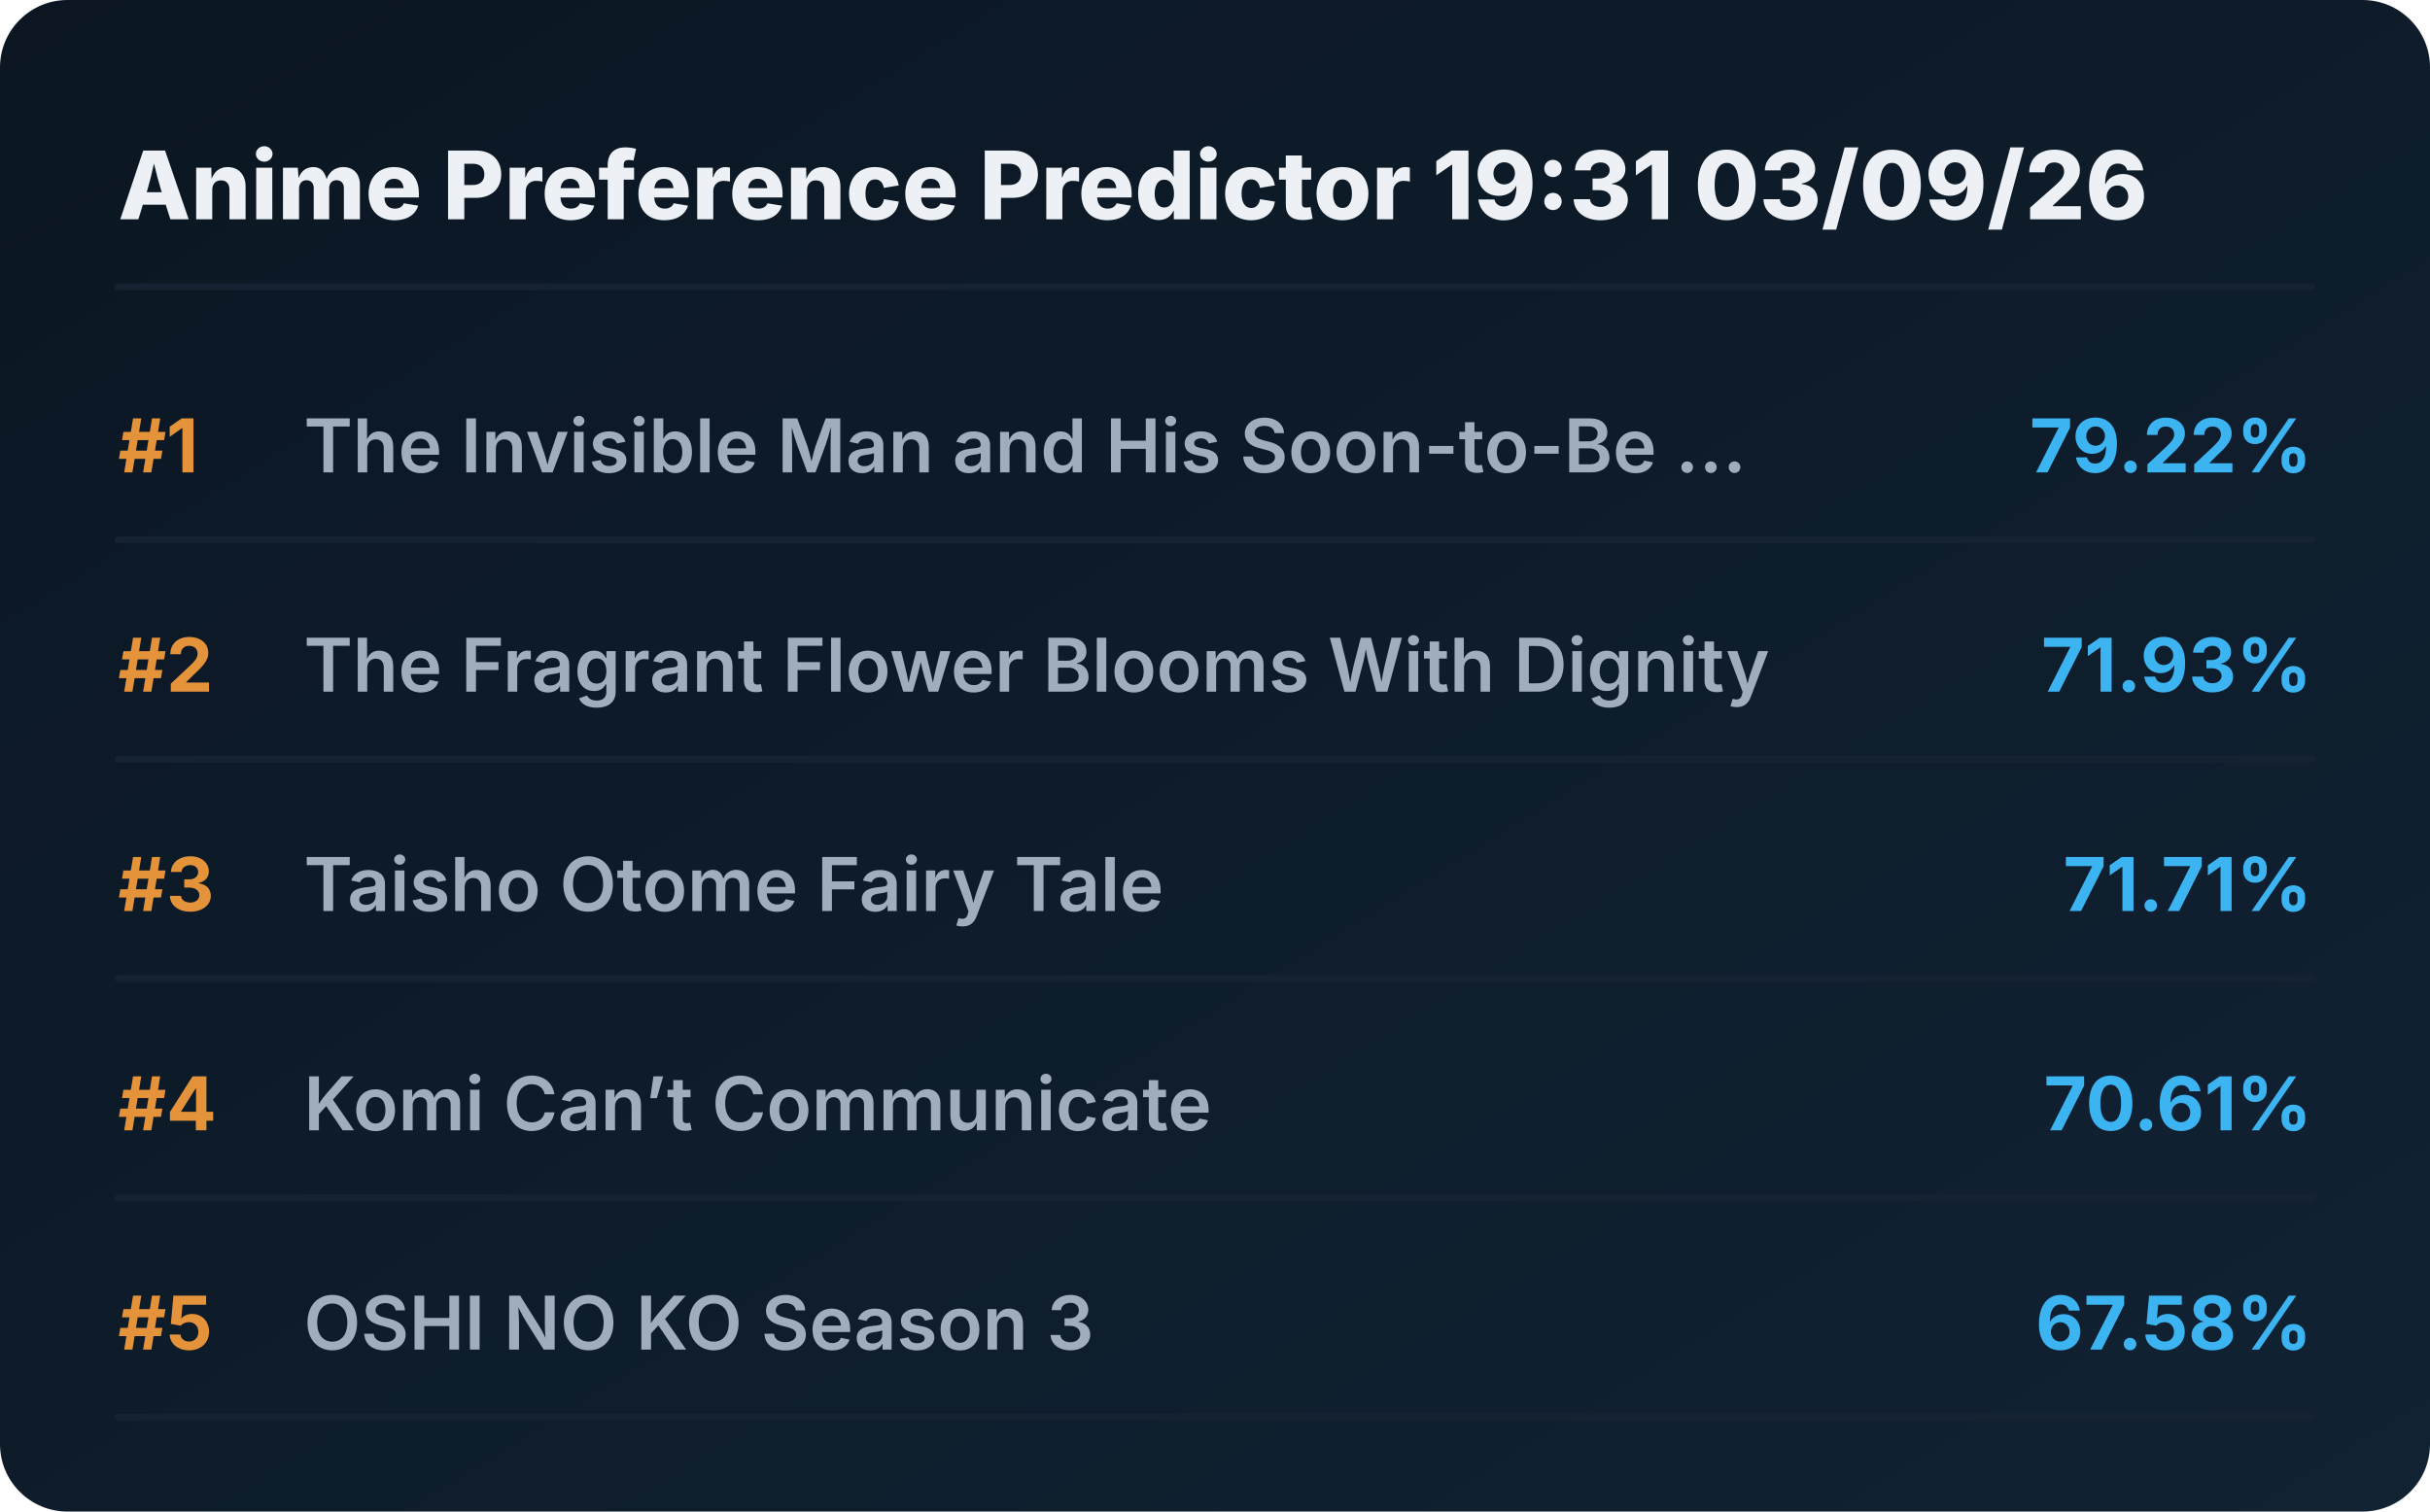
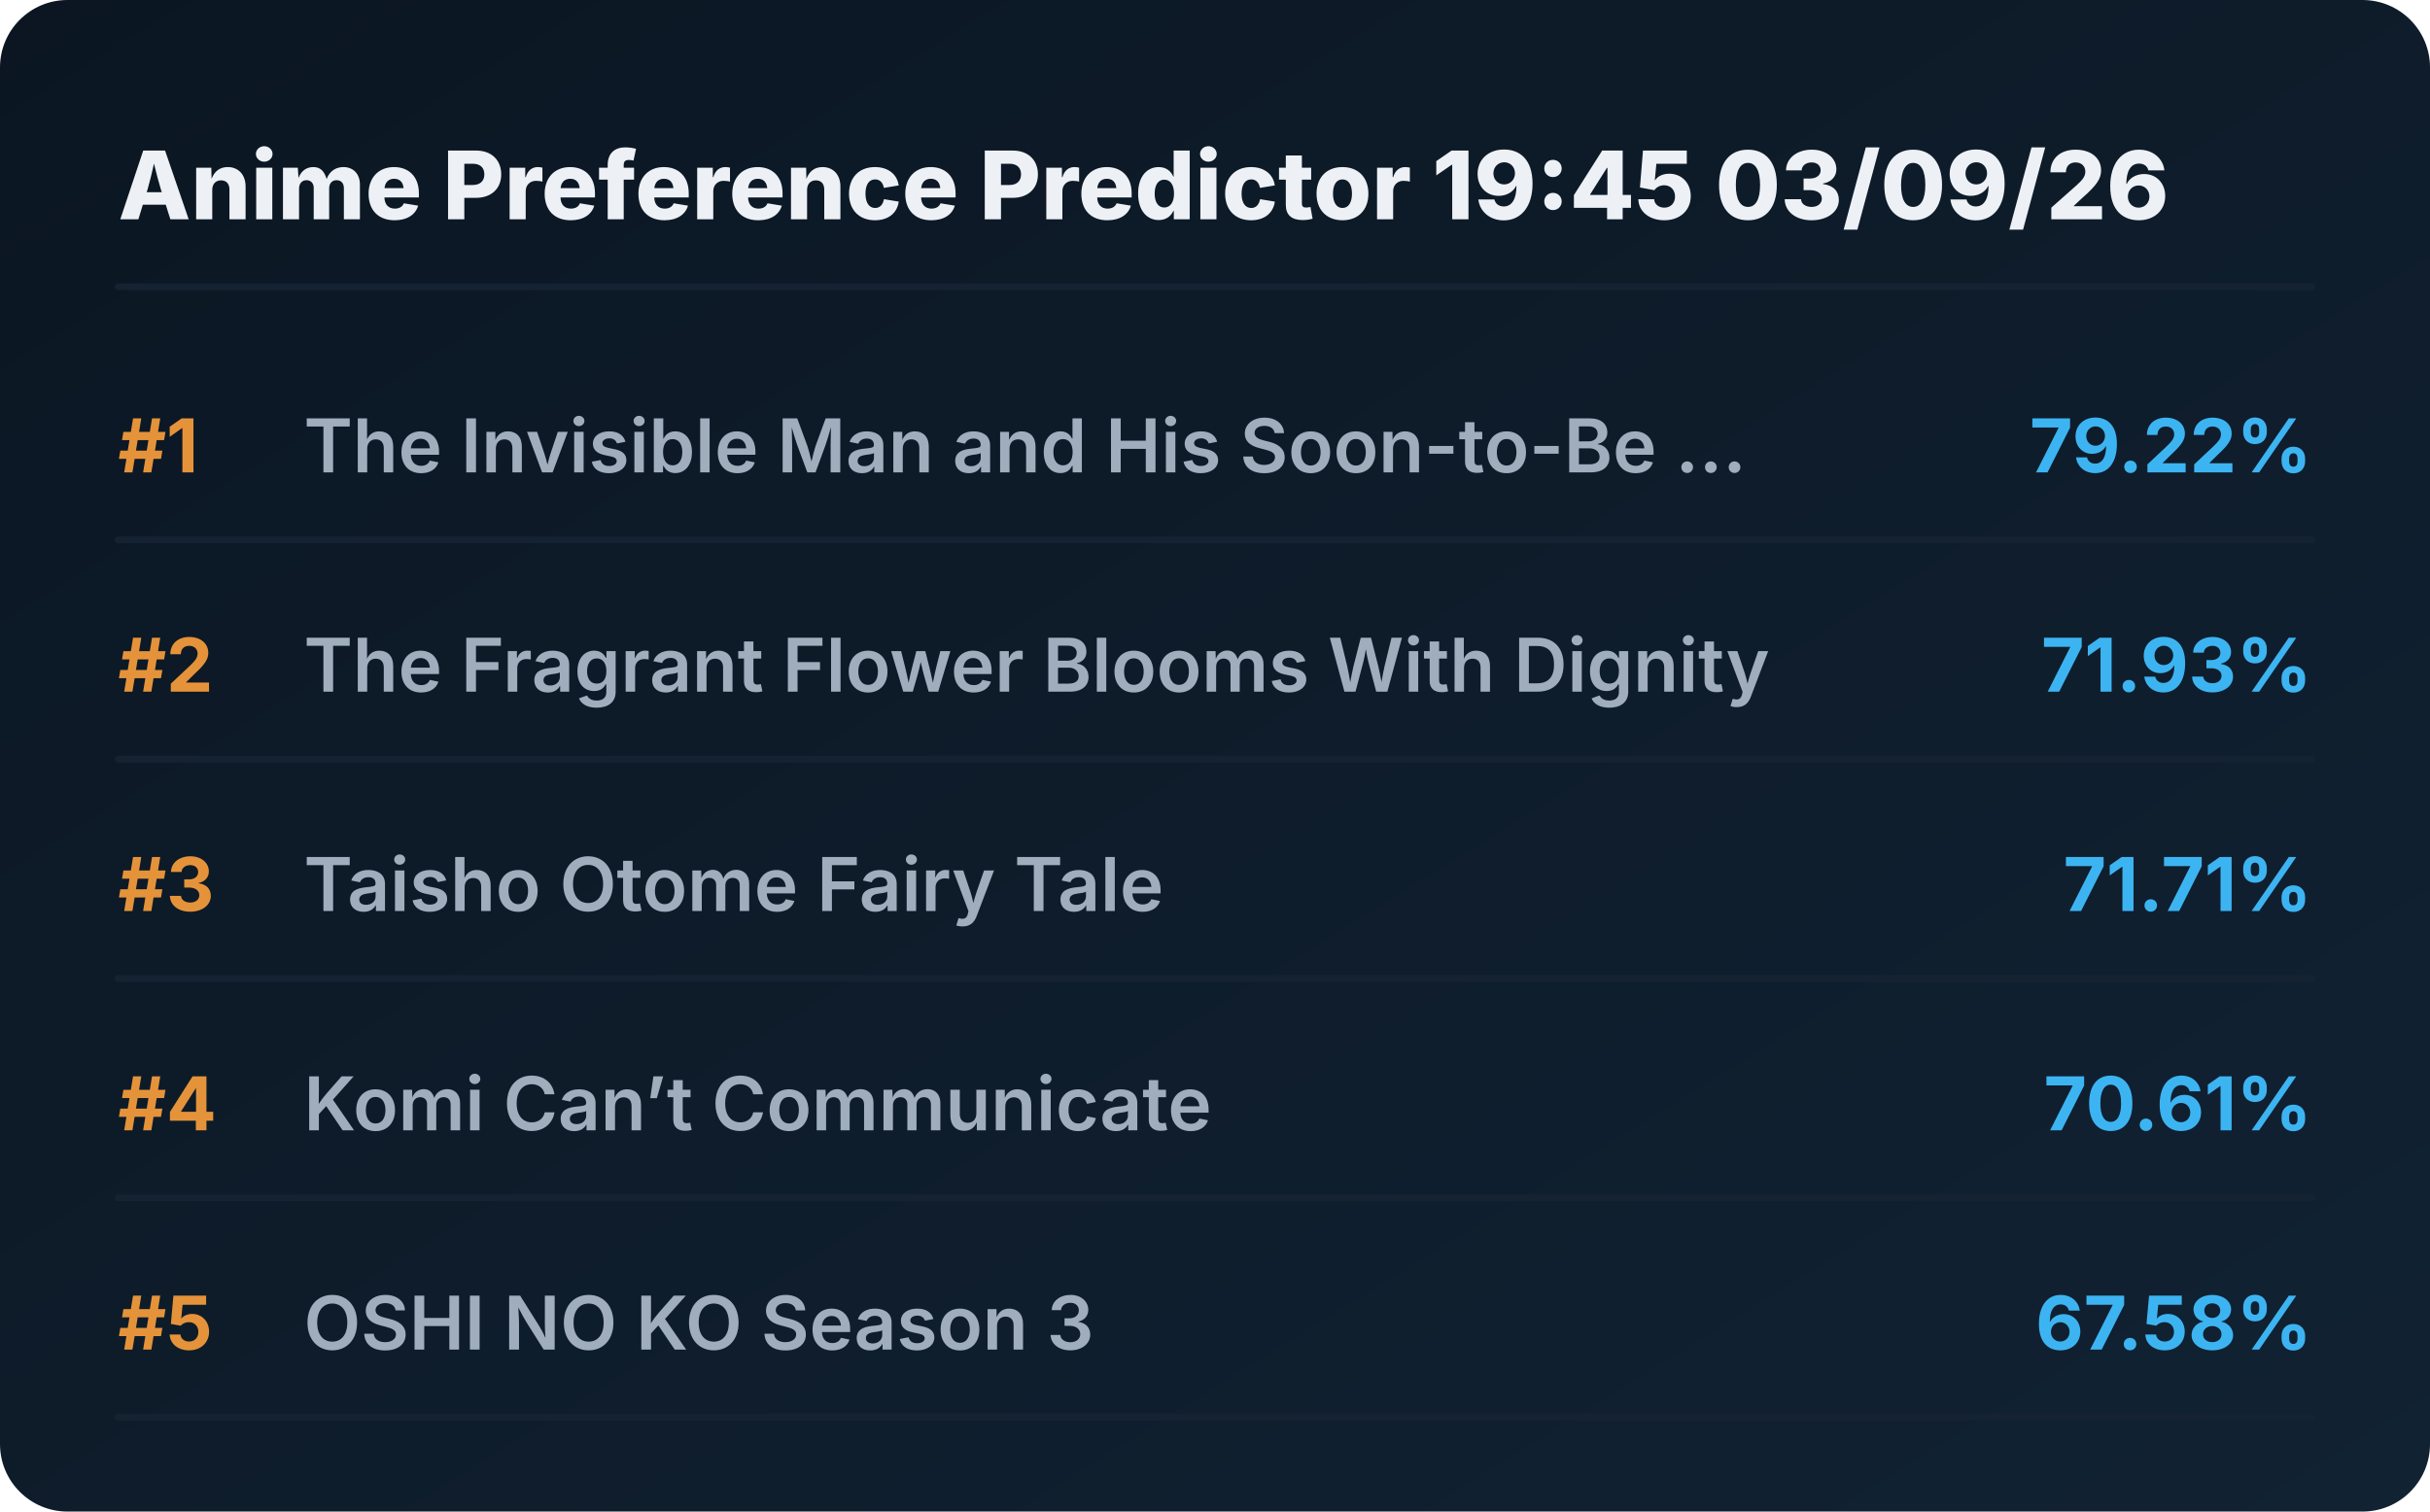
<svg xmlns="http://www.w3.org/2000/svg" viewBox="0 0 720 448" preserveAspectRatio="xMidYMid meet" style="width: 100%; height: auto; max-width: 720px;">
  <defs>
    <linearGradient id="boxGrad" x1="0%" y1="0%" x2="100%" y2="100%">
      <stop offset="0%" stop-color="#0b1622" />
      <stop offset="100%" stop-color="#112233" />
    </linearGradient>
    <clipPath id="titleClip">
      <rect x="90" y="0" width="510" height="100%" />
    </clipPath>
  </defs>
  <style>
    .bg { fill: url(#boxGrad); rx: 20px; }
    .header { font-family: 'Overpass', 'Inter', system-ui, sans-serif; font-weight: 800; font-size: 28px; fill: #edf1f5; }
    .rank { font-family: 'Overpass', 'Inter', system-ui, sans-serif; font-weight: 700; font-size: 22px; fill: #e5933a; }
    .title { font-family: 'Overpass', 'Inter', system-ui, sans-serif; font-weight: 600; font-size: 22px; fill: #9fadbd; }
    .score { font-family: 'Overpass', 'Inter', system-ui, sans-serif; font-weight: 700; font-size: 22px; fill: #3db4f2; }
    .line { stroke: #152232; stroke-width: 2; stroke-linecap: round; }
  </style>
  <rect class="bg" width="720" height="448" />
-   <text x="35" y="65" class="header">Anime Preference Predictor 19:31 03/09/26</text>
+   <text x="35" y="65" class="header">Anime Preference Predictor 19:45 03/09/26</text>
  <line x1="35" y1="85" x2="685" y2="85" class="line" />
  <g transform="translate(0, 0)">
    <text x="35" y="140" class="rank">#1</text>
    <text x="90" y="140" class="title">The Invisible Man and His Soon-to-Be ...</text>
    <text x="685" y="140" class="score" text-anchor="end">79.22%</text>
    <line x1="35" y1="160" x2="685" y2="160" class="line" />
  </g>
  <g transform="translate(0, 65)">
    <text x="35" y="140" class="rank">#2</text>
    <text x="90" y="140" class="title">The Fragrant Flower Blooms With Dignity</text>
    <text x="685" y="140" class="score" text-anchor="end">71.93%</text>
    <line x1="35" y1="160" x2="685" y2="160" class="line" />
  </g>
  <g transform="translate(0, 130)">
    <text x="35" y="140" class="rank">#3</text>
    <text x="90" y="140" class="title">Taisho Otome Fairy Tale</text>
    <text x="685" y="140" class="score" text-anchor="end">71.71%</text>
    <line x1="35" y1="160" x2="685" y2="160" class="line" />
  </g>
  <g transform="translate(0, 195)">
    <text x="35" y="140" class="rank">#4</text>
    <text x="90" y="140" class="title">Komi Can’t Communicate</text>
    <text x="685" y="140" class="score" text-anchor="end">70.61%</text>
    <line x1="35" y1="160" x2="685" y2="160" class="line" />
  </g>
  <g transform="translate(0, 260)">
    <text x="35" y="140" class="rank">#5</text>
    <text x="90" y="140" class="title">OSHI NO KO Season 3</text>
    <text x="685" y="140" class="score" text-anchor="end">67.58%</text>
    <line x1="35" y1="160" x2="685" y2="160" class="line" />
  </g>
</svg>
